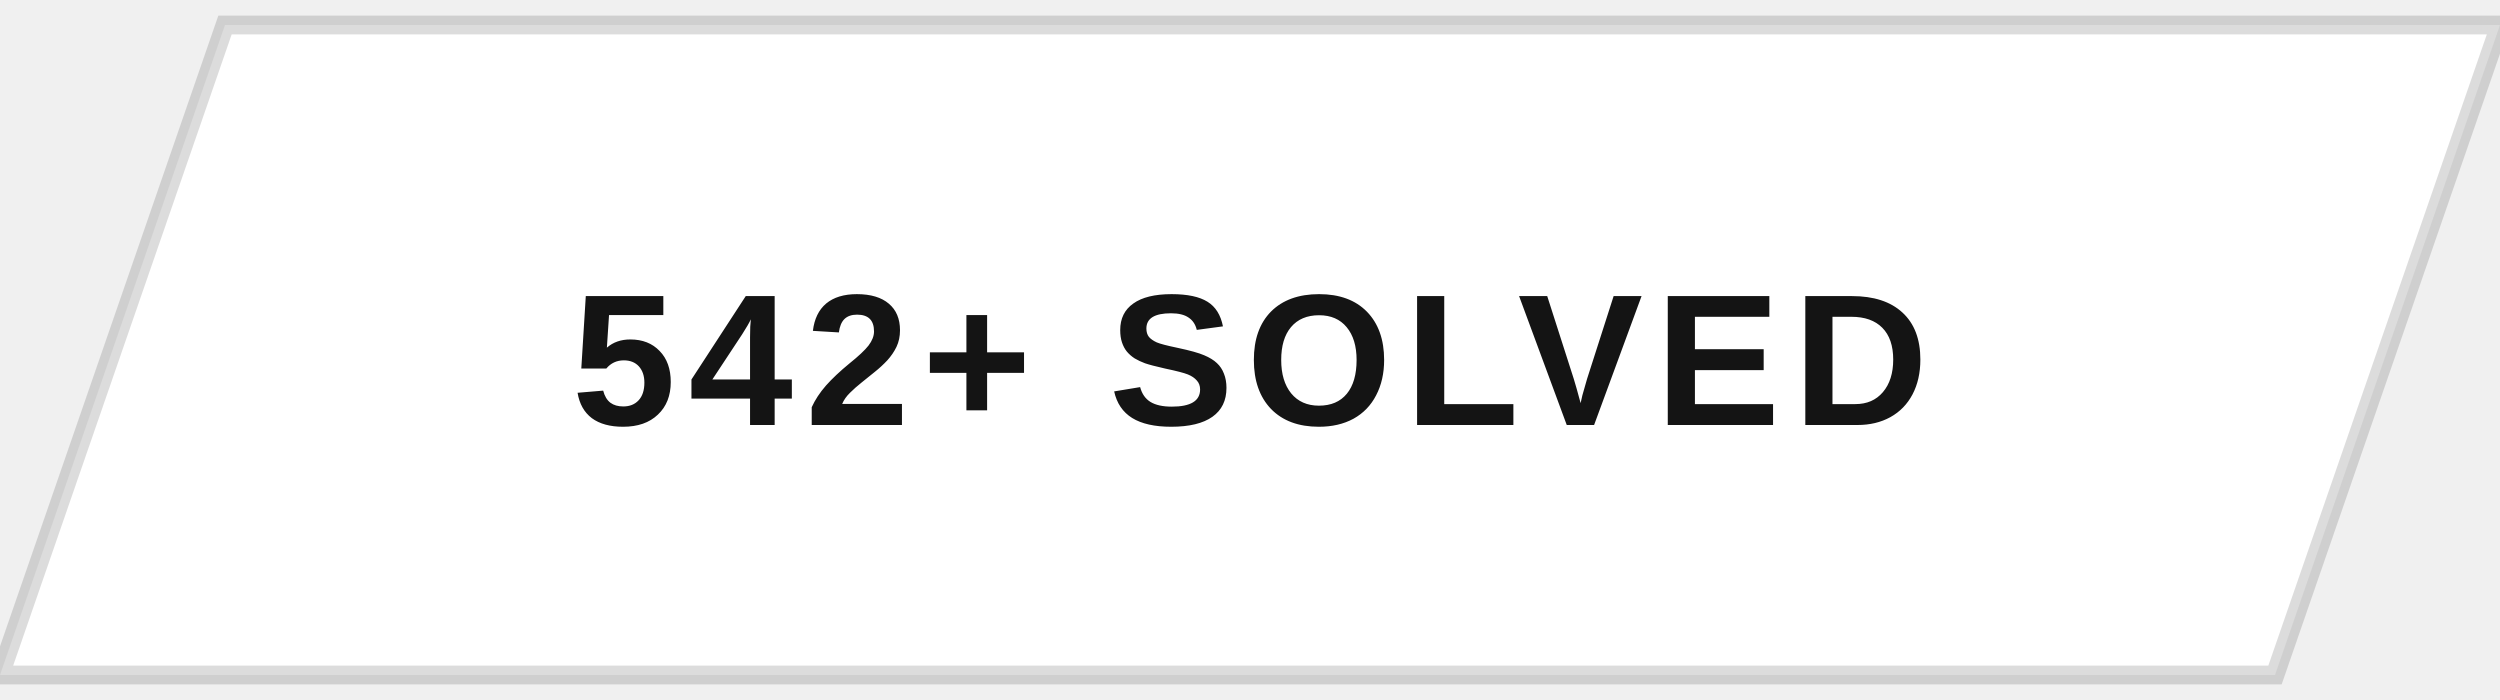
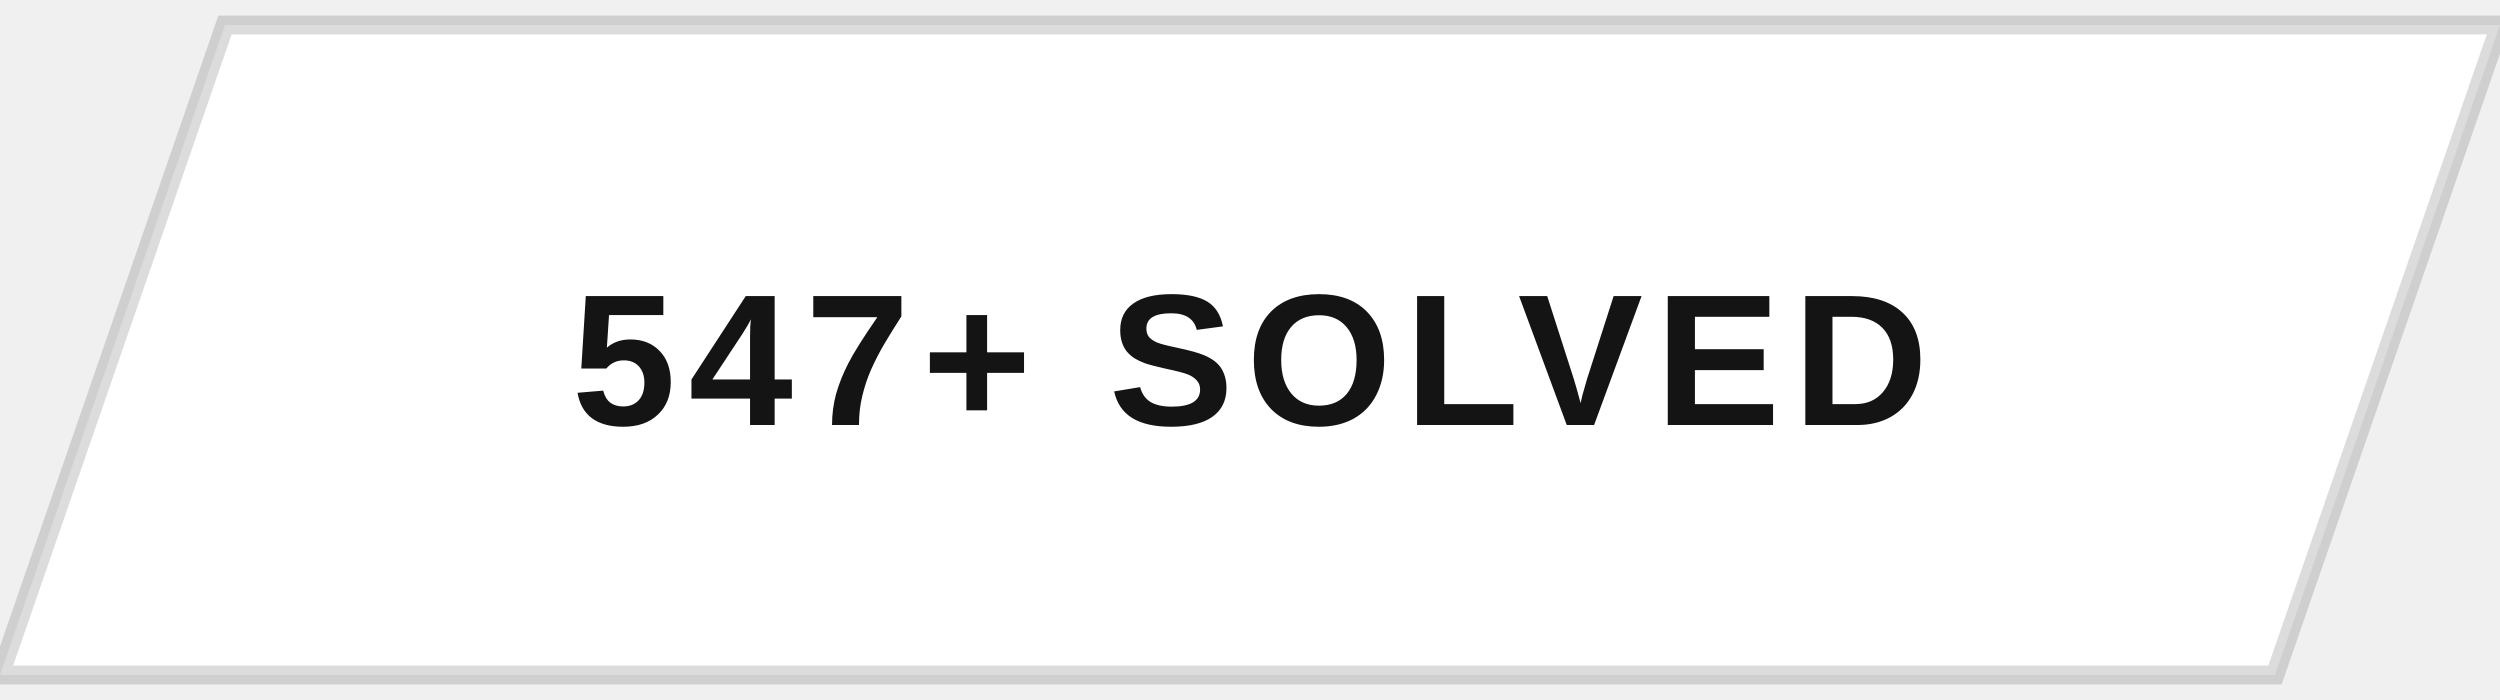
<svg xmlns="http://www.w3.org/2000/svg" width="200" height="56" viewBox="0 0 200 56">
  <defs>
    <clipPath id="btnClip">
      <path d="M18,2 L200,2 L182,54 L0,54 Z" />
    </clipPath>
    <linearGradient id="fillSweep" x1="0%" y1="0%" x2="100%" y2="0%">
      <stop offset="0%" stop-color="#141414" stop-opacity="0" />
      <stop offset="50%" stop-color="#141414" stop-opacity="0.9" />
      <stop offset="100%" stop-color="#141414" stop-opacity="0" />
    </linearGradient>
  </defs>
  <g clip-path="url(#btnClip)">
    <rect x="0" y="0" width="200" height="56" fill="#ffffff" />
    <rect x="-200" y="0" width="200" height="56" fill="url(#fillSweep)">
      <animate attributeName="x" values="-200;200;200" keyTimes="0;0.5;1" dur="5s" repeatCount="indefinite" />
    </rect>
  </g>
  <path d="M18,2 L200,2 L182,54 L0,54 Z" fill="none" stroke="#141414" stroke-width="1.5" opacity="0.15" />
-   <text x="100" y="34" text-anchor="middle" font-family="Arial, Helvetica, sans-serif" font-size="15" font-weight="700" letter-spacing="1" fill="#141414" style="text-transform:uppercase">542+ SOLVED</text>
+   <text x="100" y="34" text-anchor="middle" font-family="Arial, Helvetica, sans-serif" font-size="15" font-weight="700" letter-spacing="1" fill="#141414" style="text-transform:uppercase">547+ SOLVED</text>
</svg>
